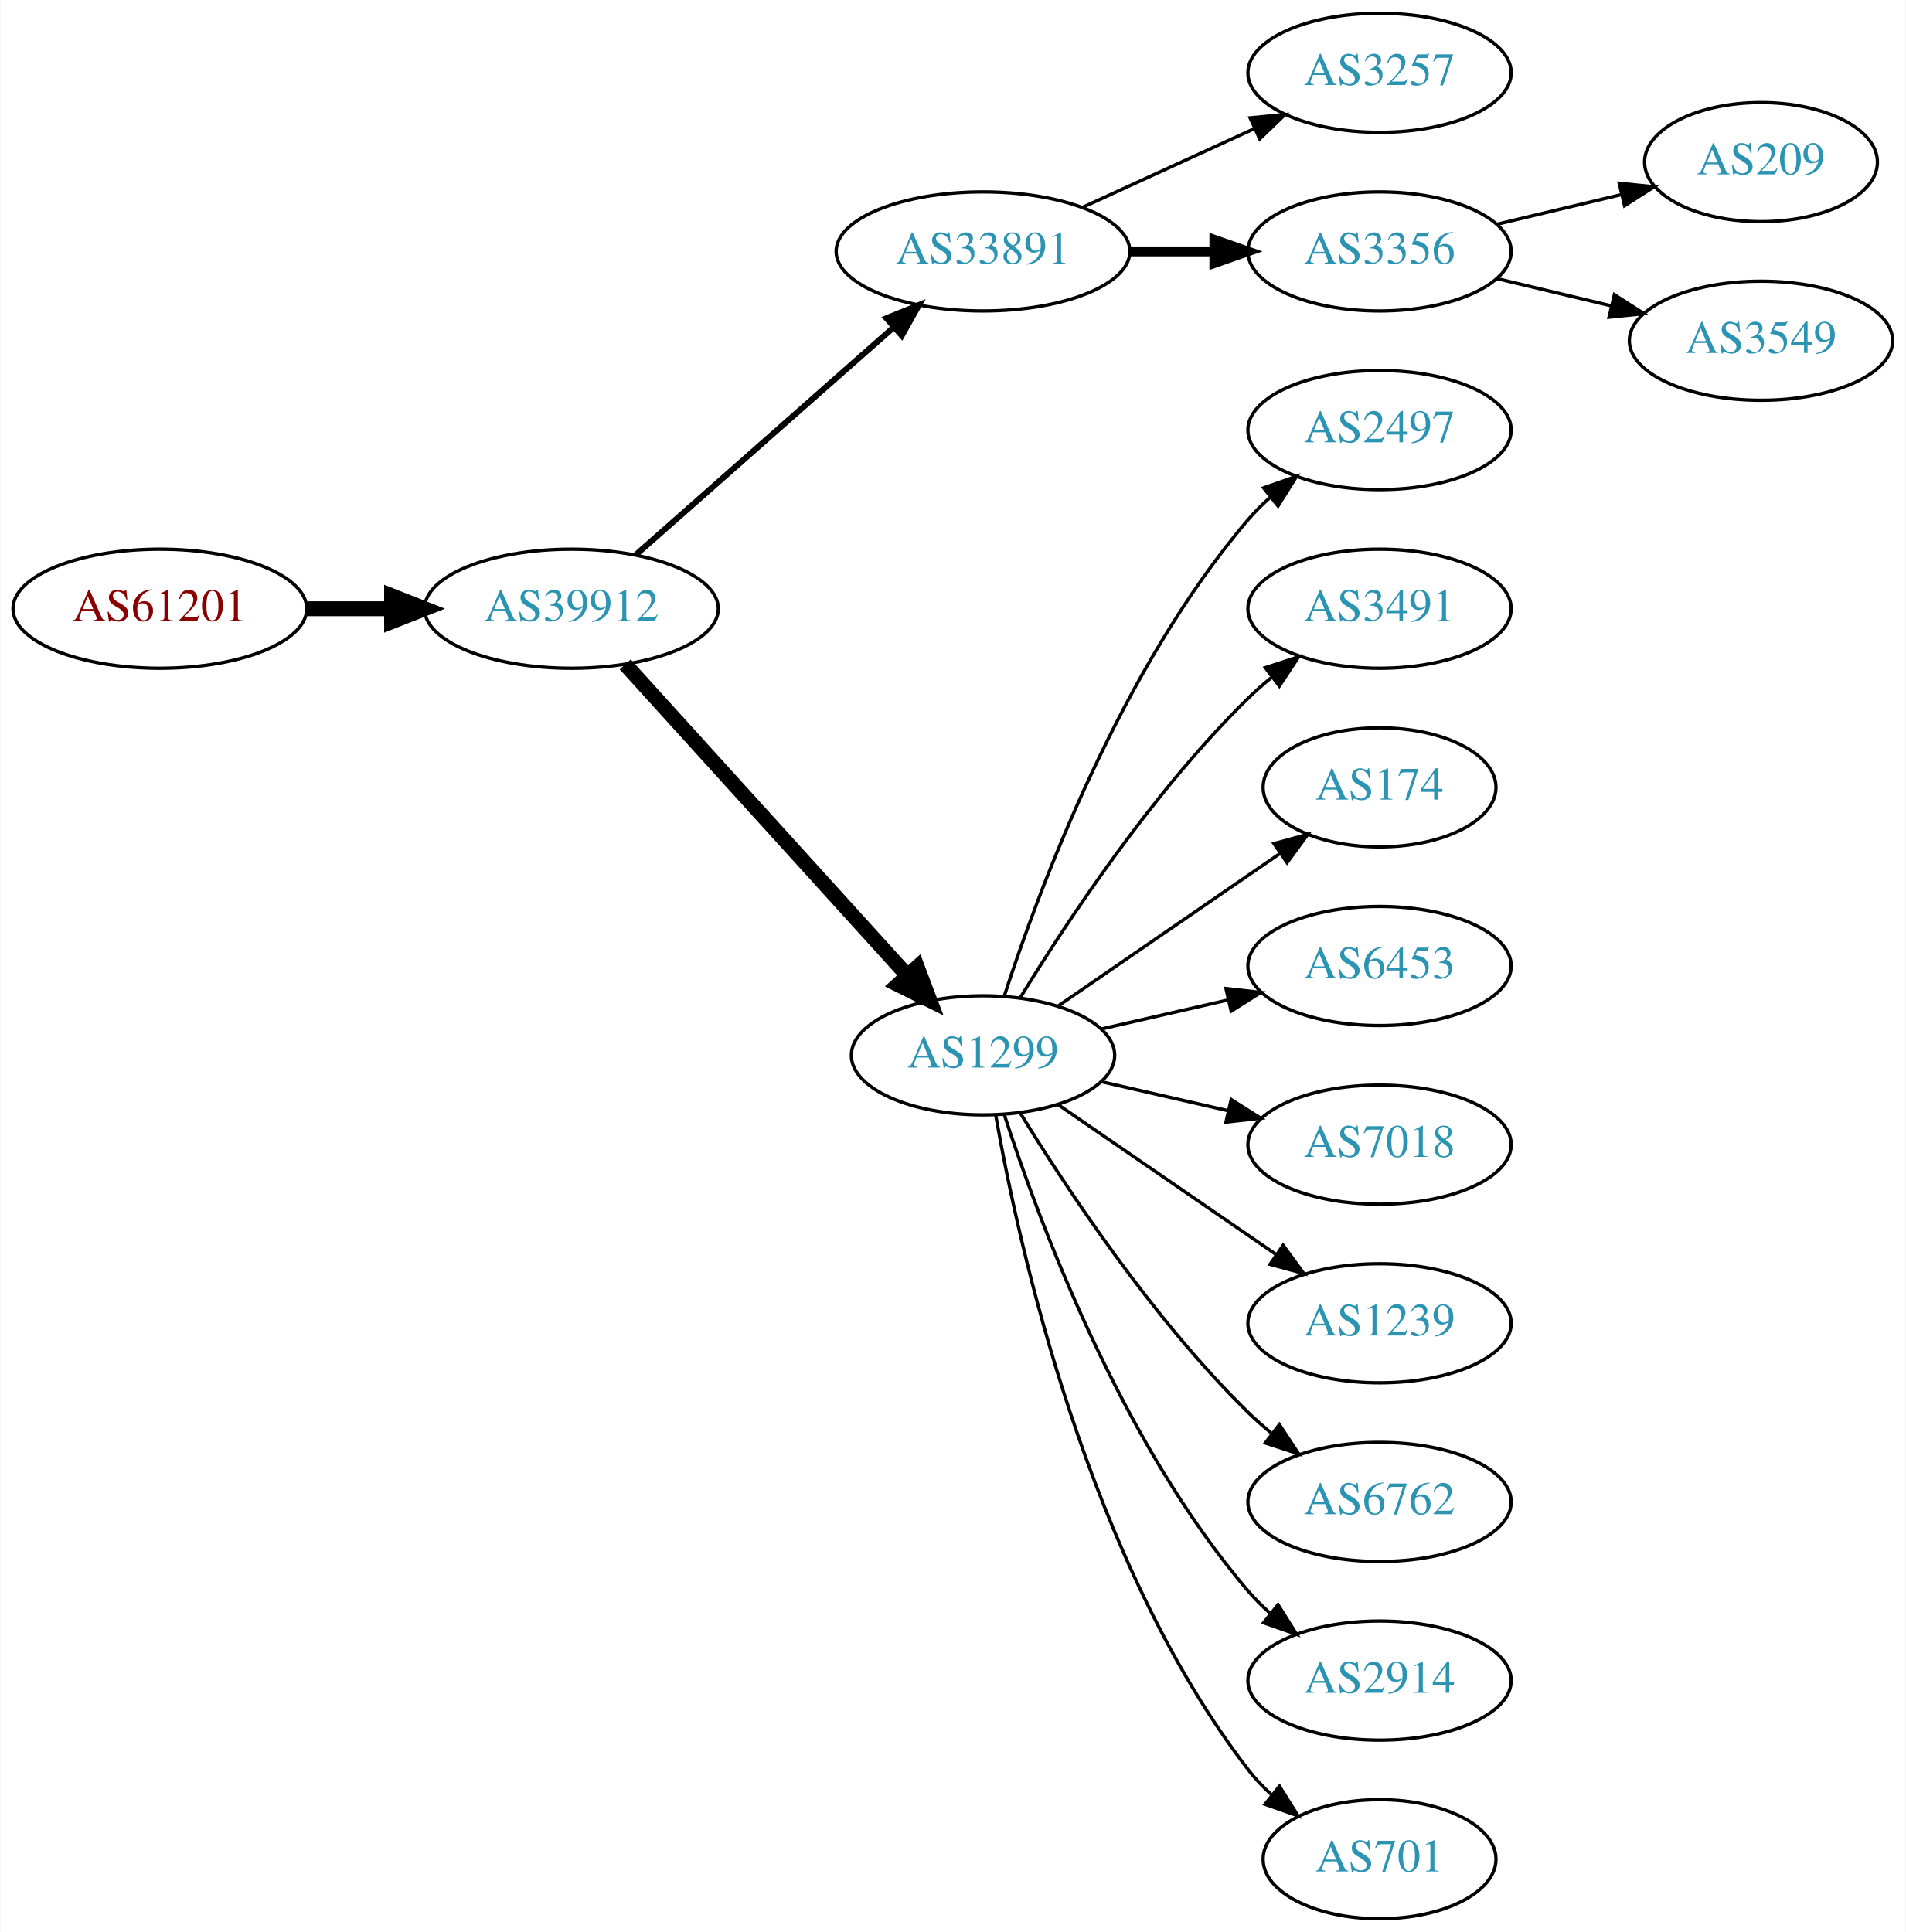
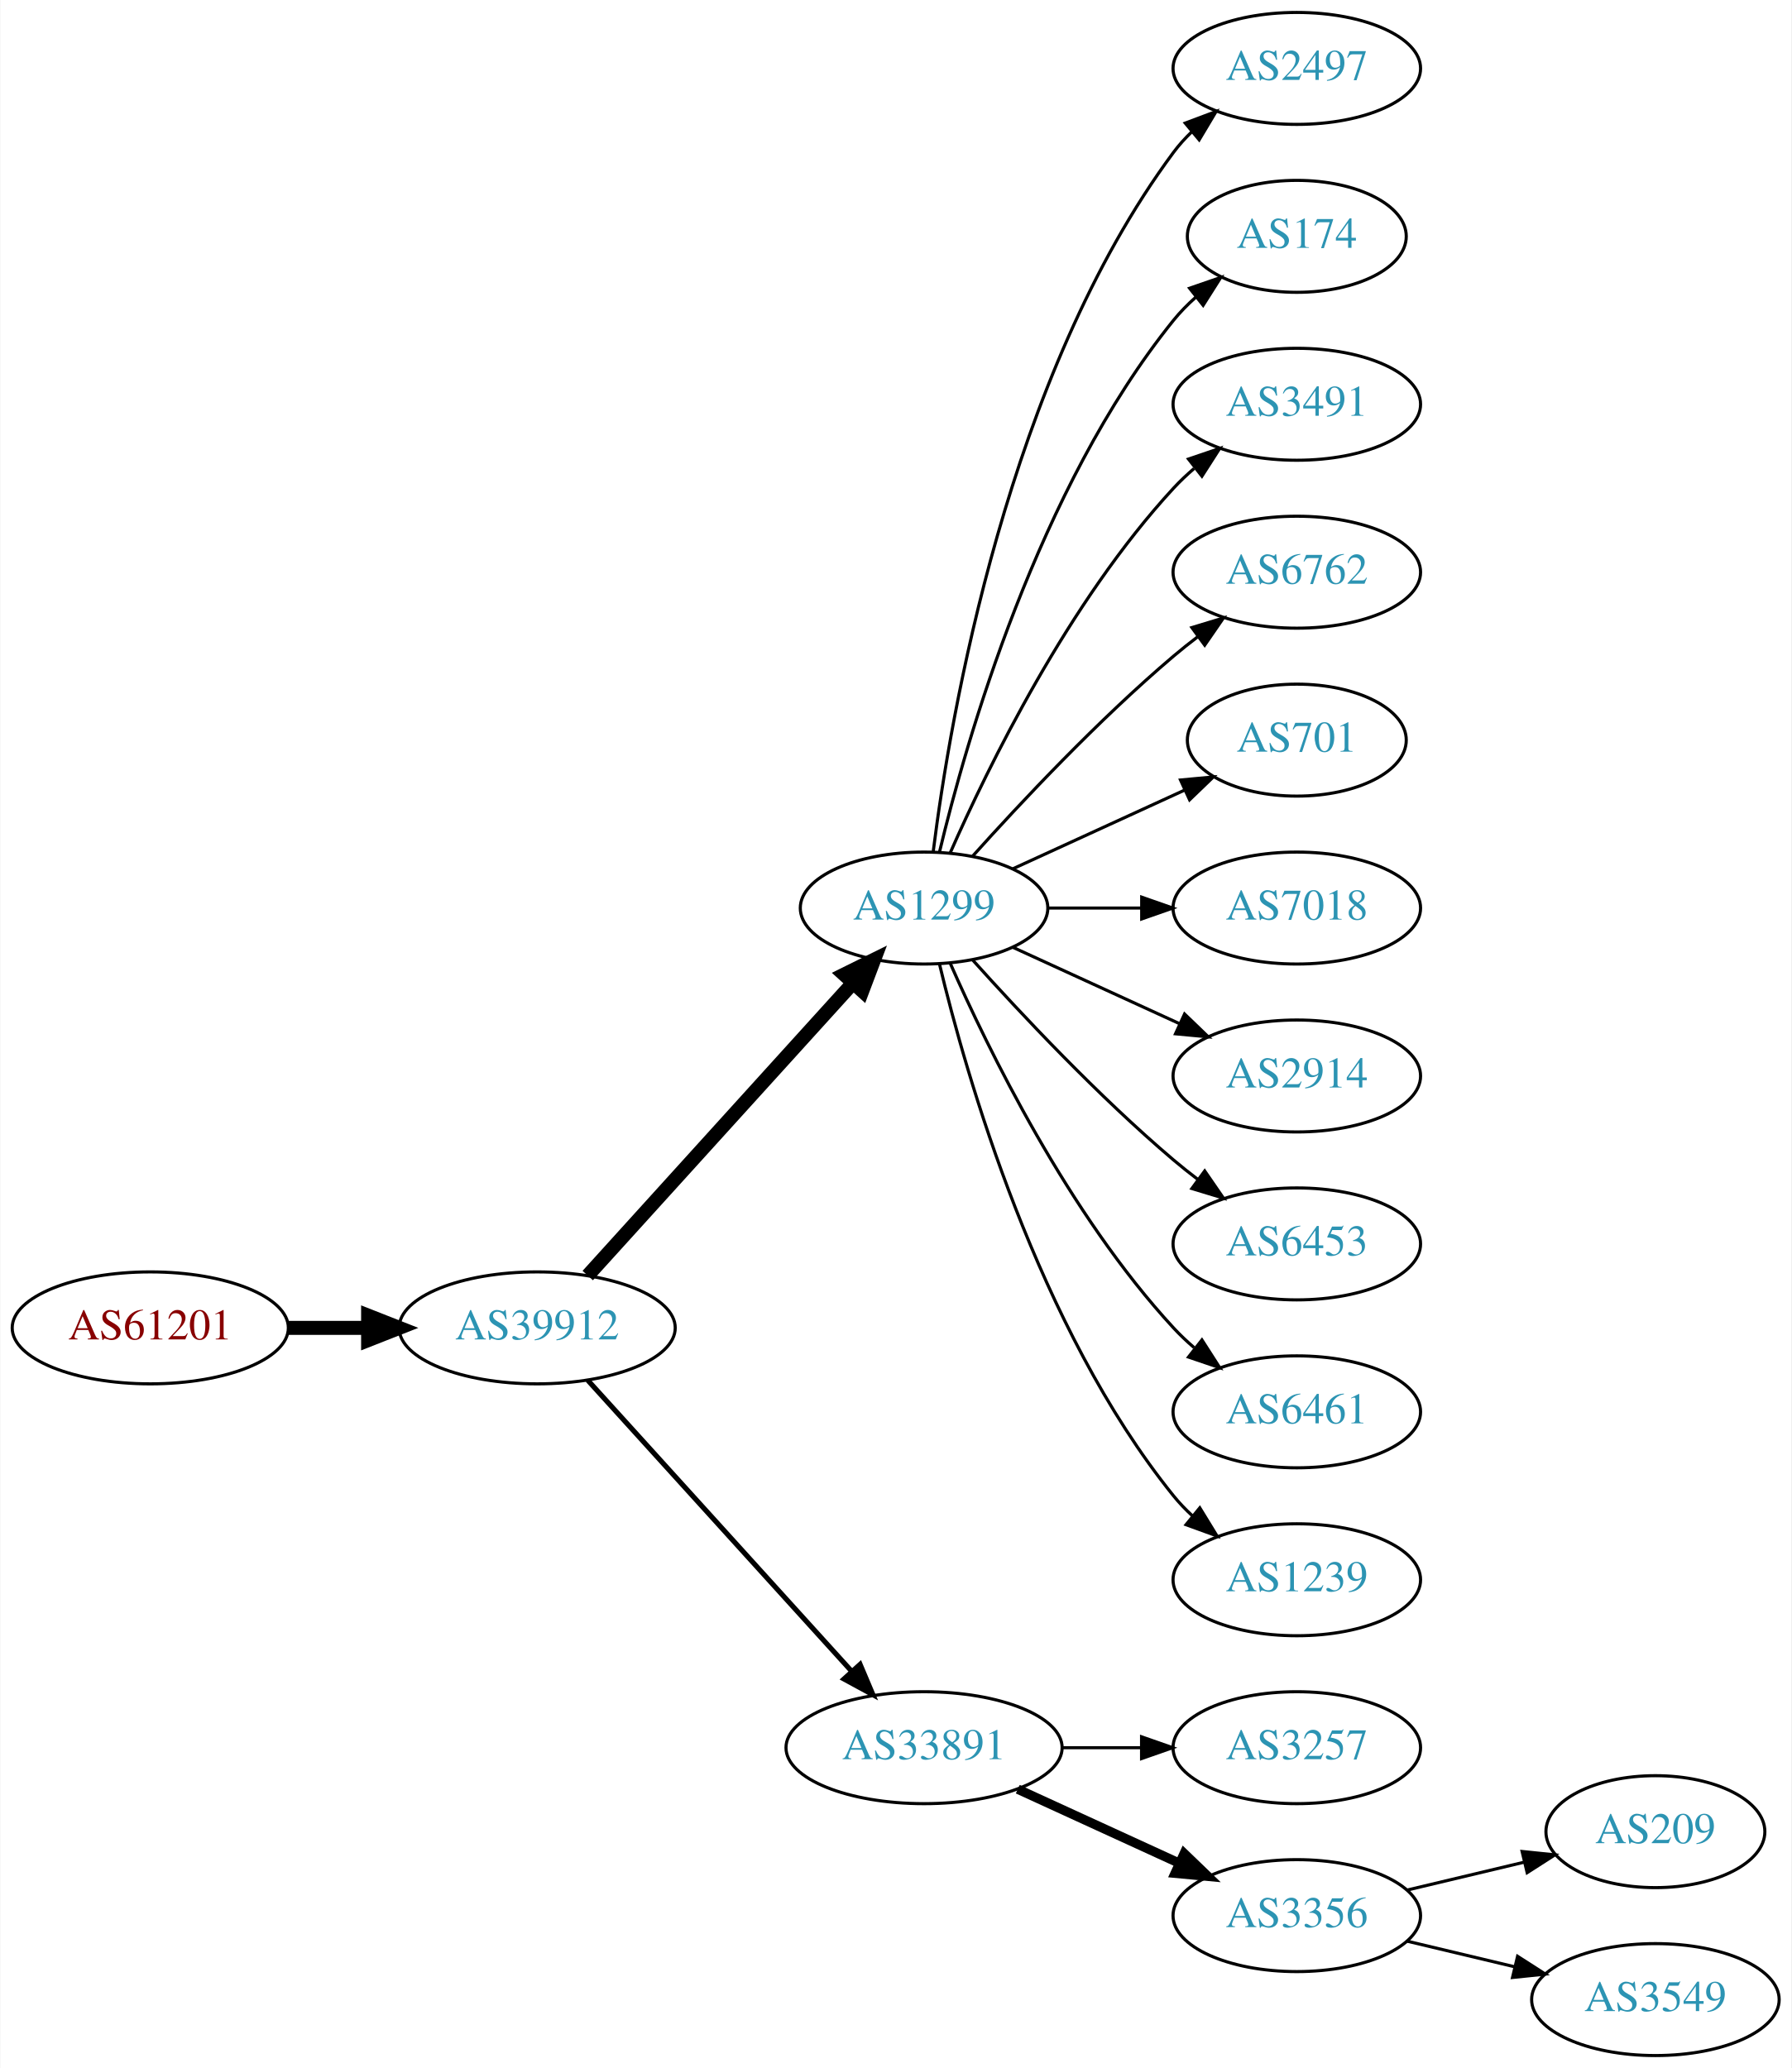
- <svg xmlns="http://www.w3.org/2000/svg" xmlns:xlink="http://www.w3.org/1999/xlink" width="576pt" height="584pt" viewBox="0.00 0.00 575.76 584.00">
-   <g id="graph0" class="graph" transform="scale(1 1) rotate(0) translate(4 580)">
-     <polygon fill="white" stroke="none" points="-4,4 -4,-580 571.762,-580 571.762,4 -4,4" />
+ <svg xmlns="http://www.w3.org/2000/svg" xmlns:xlink="http://www.w3.org/1999/xlink" width="576pt" height="665pt" viewBox="0.00 0.00 575.76 665.00">
+   <g id="graph0" class="graph" transform="scale(1 1) rotate(0) translate(4 661)">
+     <polygon fill="white" stroke="none" points="-4,4 -4,-661 571.762,-661 571.762,4 -4,4" />
    <g id="node1" class="node">
      <g id="a_node1">
        <a xlink:href="/asn/61201" xlink:title="AS61201 ~ HTBLA-KLU-AS [AT]">
-           <ellipse fill="#ffffff" stroke="black" cx="44.196" cy="-396" rx="44.393" ry="18" />
-           <text text-anchor="middle" x="44.196" y="-392.3" font-family="Times,serif" font-size="14.00" fill="#880000">AS61201</text>
+           <ellipse fill="#ffffff" stroke="black" cx="44.196" cy="-234" rx="44.393" ry="18" />
+           <text text-anchor="middle" x="44.196" y="-230.3" font-family="Times,serif" font-size="14.00" fill="#880000">AS61201</text>
        </a>
      </g>
    </g>
    <g id="node2" class="node">
      <g id="a_node2">
        <a xlink:href="/asn/39912" xlink:title="AS39912 ~ oja.at GmbH [AT]">
-           <ellipse fill="#ffffff" stroke="black" cx="168.588" cy="-396" rx="44.393" ry="18" />
-           <text text-anchor="middle" x="168.588" y="-392.3" font-family="Times,serif" font-size="14.00" fill="#2c94b3">AS39912</text>
+           <ellipse fill="#ffffff" stroke="black" cx="168.588" cy="-234" rx="44.393" ry="18" />
+           <text text-anchor="middle" x="168.588" y="-230.3" font-family="Times,serif" font-size="14.00" fill="#2c94b3">AS39912</text>
        </a>
      </g>
    </g>
    <g id="edge1" class="edge">
-       <path fill="none" stroke="black" stroke-width="4.5" d="M88.692,-396C96.898,-396 105.569,-396 114.041,-396" />
-       <polygon fill="black" stroke="black" stroke-width="4.5" points="114.233,-399.938 124.233,-396 114.233,-392.063 114.233,-399.938" />
+       <path fill="none" stroke="black" stroke-width="4.5" d="M88.692,-234C96.898,-234 105.569,-234 114.041,-234" />
+       <polygon fill="black" stroke="black" stroke-width="4.5" points="114.233,-237.938 124.233,-234 114.233,-230.063 114.233,-237.938" />
    </g>
    <g id="node3" class="node">
      <g id="a_node3">
-         <a xlink:href="/asn/33891" xlink:title="AS33891 ~ CORE-BACKBONE GMBH GLOBAL NETWORK [DE]">
-           <ellipse fill="#ffffff" stroke="black" cx="292.98" cy="-504" rx="44.393" ry="18" />
-           <text text-anchor="middle" x="292.98" y="-500.3" font-family="Times,serif" font-size="14.00" fill="#2c94b3">AS33891</text>
+         <a xlink:href="/asn/1299" xlink:title="AS1299 ~ Telia Carrier [EU]">
+           <ellipse fill="#ffffff" stroke="black" cx="292.98" cy="-369" rx="39.794" ry="18" />
+           <text text-anchor="middle" x="292.98" y="-365.3" font-family="Times,serif" font-size="14.00" fill="#2c94b3">AS1299</text>
        </a>
      </g>
    </g>
    <g id="edge2" class="edge">
-       <path fill="none" stroke="black" stroke-width="1.8" d="M188.177,-412.403C208.875,-430.667 242.481,-460.322 265.826,-480.921" />
-       <polygon fill="black" stroke="black" stroke-width="1.8" points="263.804,-483.805 273.618,-487.797 268.435,-478.556 263.804,-483.805" />
+       <path fill="none" stroke="black" stroke-width="4.5" d="M184.842,-250.825C206.305,-274.499 245.536,-317.771 270.104,-344.87" />
+       <polygon fill="black" stroke="black" stroke-width="4.5" points="267.285,-347.623 276.919,-352.387 273.119,-342.334 267.285,-347.623" />
    </g>
    <g id="node4" class="node">
      <g id="a_node4">
-         <a xlink:href="/asn/1299" xlink:title="AS1299 ~ Telia Carrier [EU]">
-           <ellipse fill="#ffffff" stroke="black" cx="292.98" cy="-261" rx="39.794" ry="18" />
-           <text text-anchor="middle" x="292.98" y="-257.3" font-family="Times,serif" font-size="14.00" fill="#2c94b3">AS1299</text>
+         <a xlink:href="/asn/33891" xlink:title="AS33891 ~ CORE-BACKBONE GMBH GLOBAL NETWORK [DE]">
+           <ellipse fill="#ffffff" stroke="black" cx="292.98" cy="-99" rx="44.393" ry="18" />
+           <text text-anchor="middle" x="292.98" y="-95.3" font-family="Times,serif" font-size="14.00" fill="#2c94b3">AS33891</text>
        </a>
      </g>
    </g>
    <g id="edge3" class="edge">
-       <path fill="none" stroke="black" stroke-width="4.5" d="M184.842,-379.175C206.305,-355.501 245.536,-312.229 270.104,-285.13" />
-       <polygon fill="black" stroke="black" stroke-width="4.5" points="273.119,-287.666 276.919,-277.613 267.285,-282.377 273.119,-287.666" />
+       <path fill="none" stroke="black" stroke-width="1.636" d="M184.842,-217.175C206.188,-193.63 245.11,-150.698 269.702,-123.574" />
+       <polygon fill="black" stroke="black" stroke-width="1.636" points="272.411,-125.796 276.535,-116.037 267.225,-121.095 272.411,-125.796" />
    </g>
    <g id="node5" class="node">
      <g id="a_node5">
-         <a xlink:href="/asn/3257" xlink:title="AS3257 ~ GTT [DE]">
-           <ellipse fill="#ffffff" stroke="black" cx="412.823" cy="-558" rx="39.794" ry="18" />
-           <text text-anchor="middle" x="412.823" y="-554.3" font-family="Times,serif" font-size="14.00" fill="#2c94b3">AS3257</text>
+         <a xlink:href="/asn/2497" xlink:title="AS2497 ~ Internet Initiative Japan Inc. [JP]">
+           <ellipse fill="#ffffff" stroke="black" cx="412.823" cy="-639" rx="39.794" ry="18" />
+           <text text-anchor="middle" x="412.823" y="-635.3" font-family="Times,serif" font-size="14.00" fill="#2c94b3">AS2497</text>
        </a>
      </g>
    </g>
    <g id="edge4" class="edge">
-       <path fill="none" stroke="black" d="M323.11,-517.348C338.721,-524.502 358.119,-533.391 374.791,-541.03" />
-       <polygon fill="black" stroke="black" points="373.694,-544.378 384.243,-545.362 376.61,-538.014 373.694,-544.378" />
+       <path fill="none" stroke="black" d="M295.939,-387.265C301.346,-430.329 319.792,-540.002 373.176,-612 374.913,-614.342 376.915,-616.555 379.074,-618.63" />
+       <polygon fill="black" stroke="black" points="376.948,-621.414 386.867,-625.137 381.434,-616.041 376.948,-621.414" />
    </g>
    <g id="node6" class="node">
      <g id="a_node6">
-         <a xlink:href="/asn/3356" xlink:title="AS3356 ~ Level 3 Parent, LLC [US]">
-           <ellipse fill="#ffffff" stroke="black" cx="412.823" cy="-504" rx="39.794" ry="18" />
-           <text text-anchor="middle" x="412.823" y="-500.3" font-family="Times,serif" font-size="14.00" fill="#2c94b3">AS3356</text>
+         <a xlink:href="/asn/174" xlink:title="AS174 ~ Cogent Communications [US]">
+           <ellipse fill="#ffffff" stroke="black" cx="412.823" cy="-585" rx="35.194" ry="18" />
+           <text text-anchor="middle" x="412.823" y="-581.3" font-family="Times,serif" font-size="14.00" fill="#2c94b3">AS174</text>
        </a>
      </g>
    </g>
    <g id="edge5" class="edge">
-       <path fill="none" stroke="black" stroke-width="3" d="M337.191,-504C345.504,-504 354.267,-504 362.749,-504" />
-       <polygon fill="black" stroke="black" stroke-width="3" points="362.908,-507.5 372.908,-504 362.908,-500.5 362.908,-507.5" />
+       <path fill="none" stroke="black" d="M297.907,-386.882C306.465,-422.609 329.614,-504.008 373.176,-558 375.284,-560.612 377.707,-563.079 380.292,-565.382" />
+       <polygon fill="black" stroke="black" points="378.358,-568.316 388.372,-571.775 382.701,-562.826 378.358,-568.316" />
    </g>
    <g id="node7" class="node">
      <g id="a_node7">
-         <a xlink:href="/asn/2497" xlink:title="AS2497 ~ Internet Initiative Japan Inc. [JP]">
-           <ellipse fill="#ffffff" stroke="black" cx="412.823" cy="-450" rx="39.794" ry="18" />
-           <text text-anchor="middle" x="412.823" y="-446.3" font-family="Times,serif" font-size="14.00" fill="#2c94b3">AS2497</text>
+         <a xlink:href="/asn/3491" xlink:title="AS3491 ~ PCCW Global, Inc. [US]">
+           <ellipse fill="#ffffff" stroke="black" cx="412.823" cy="-531" rx="39.794" ry="18" />
+           <text text-anchor="middle" x="412.823" y="-527.3" font-family="Times,serif" font-size="14.00" fill="#2c94b3">AS3491</text>
        </a>
      </g>
    </g>
    <g id="edge6" class="edge">
-       <path fill="none" stroke="black" d="M299.428,-278.991C309.742,-310.816 334.604,-377.927 373.176,-423 375.122,-425.274 377.3,-427.449 379.605,-429.507" />
-       <polygon fill="black" stroke="black" points="377.775,-432.524 387.774,-436.027 382.142,-427.053 377.775,-432.524" />
+       <path fill="none" stroke="black" d="M301.396,-386.761C313.464,-414.183 339.436,-467.473 373.176,-504 375.207,-506.198 377.446,-508.319 379.792,-510.34" />
+       <polygon fill="black" stroke="black" points="378.004,-513.386 388.036,-516.794 382.319,-507.874 378.004,-513.386" />
    </g>
    <g id="node8" class="node">
      <g id="a_node8">
-         <a xlink:href="/asn/3491" xlink:title="AS3491 ~ PCCW Global, Inc. [US]">
-           <ellipse fill="#ffffff" stroke="black" cx="412.823" cy="-396" rx="39.794" ry="18" />
-           <text text-anchor="middle" x="412.823" y="-392.3" font-family="Times,serif" font-size="14.00" fill="#2c94b3">AS3491</text>
+         <a xlink:href="/asn/6762" xlink:title="AS6762 ~ TELECOM ITALIA SPARKLE S.p.A. [IT]">
+           <ellipse fill="#ffffff" stroke="black" cx="412.823" cy="-477" rx="39.794" ry="18" />
+           <text text-anchor="middle" x="412.823" y="-473.3" font-family="Times,serif" font-size="14.00" fill="#2c94b3">AS6762</text>
        </a>
      </g>
    </g>
    <g id="edge7" class="edge">
-       <path fill="none" stroke="black" d="M304.246,-278.44C318.055,-300.991 344.243,-340.722 373.176,-369 375.317,-371.092 377.634,-373.137 380.034,-375.106" />
-       <polygon fill="black" stroke="black" points="378.301,-378.185 388.375,-381.464 382.544,-372.618 378.301,-378.185" />
+       <path fill="none" stroke="black" d="M308.626,-385.725C323.927,-402.765 349.025,-429.523 373.176,-450 375.674,-452.117 378.334,-454.232 381.045,-456.293" />
+       <polygon fill="black" stroke="black" points="379.082,-459.194 389.222,-462.266 383.212,-453.541 379.082,-459.194" />
    </g>
    <g id="node9" class="node">
      <g id="a_node9">
-         <a xlink:href="/asn/174" xlink:title="AS174 ~ Cogent Communications [US]">
-           <ellipse fill="#ffffff" stroke="black" cx="412.823" cy="-342" rx="35.194" ry="18" />
-           <text text-anchor="middle" x="412.823" y="-338.3" font-family="Times,serif" font-size="14.00" fill="#2c94b3">AS174</text>
+         <a xlink:href="/asn/701" xlink:title="AS701 ~ UUNET [US]">
+           <ellipse fill="#ffffff" stroke="black" cx="412.823" cy="-423" rx="35.194" ry="18" />
+           <text text-anchor="middle" x="412.823" y="-419.3" font-family="Times,serif" font-size="14.00" fill="#2c94b3">AS701</text>
        </a>
      </g>
    </g>
    <g id="edge8" class="edge">
-       <path fill="none" stroke="black" d="M315.595,-275.857C334.432,-288.805 361.912,-307.693 382.687,-321.973" />
-       <polygon fill="black" stroke="black" points="380.913,-325.001 391.136,-327.781 384.878,-319.232 380.913,-325.001" />
+       <path fill="none" stroke="black" d="M321.609,-381.661C338.025,-389.183 359.007,-398.798 376.604,-406.861" />
+       <polygon fill="black" stroke="black" points="375.432,-410.174 385.981,-411.158 378.348,-403.811 375.432,-410.174" />
    </g>
    <g id="node10" class="node">
      <g id="a_node10">
-         <a xlink:href="/asn/6453" xlink:title="AS6453 ~ TATA COMMUNICATIONS (AMERICA) INC [US]">
-           <ellipse fill="#ffffff" stroke="black" cx="412.823" cy="-288" rx="39.794" ry="18" />
-           <text text-anchor="middle" x="412.823" y="-284.3" font-family="Times,serif" font-size="14.00" fill="#2c94b3">AS6453</text>
+         <a xlink:href="/asn/7018" xlink:title="AS7018 ~ AT&amp;T Services, Inc. [US]">
+           <ellipse fill="#ffffff" stroke="black" cx="412.823" cy="-369" rx="39.794" ry="18" />
+           <text text-anchor="middle" x="412.823" y="-365.3" font-family="Times,serif" font-size="14.00" fill="#2c94b3">AS7018</text>
        </a>
      </g>
    </g>
    <g id="edge9" class="edge">
-       <path fill="none" stroke="black" d="M328.7,-268.955C340.7,-271.704 354.32,-274.825 367.013,-277.733" />
-       <polygon fill="black" stroke="black" points="366.415,-281.187 376.945,-280.009 367.979,-274.364 366.415,-281.187" />
+       <path fill="none" stroke="black" d="M332.893,-369C342.446,-369 352.796,-369 362.759,-369" />
+       <polygon fill="black" stroke="black" points="362.951,-372.5 372.951,-369 362.951,-365.5 362.951,-372.5" />
    </g>
    <g id="node11" class="node">
      <g id="a_node11">
-         <a xlink:href="/asn/7018" xlink:title="AS7018 ~ AT&amp;T Services, Inc. [US]">
-           <ellipse fill="#ffffff" stroke="black" cx="412.823" cy="-234" rx="39.794" ry="18" />
-           <text text-anchor="middle" x="412.823" y="-230.3" font-family="Times,serif" font-size="14.00" fill="#2c94b3">AS7018</text>
+         <a xlink:href="/asn/2914" xlink:title="AS2914 ~ NTT America, Inc. [US]">
+           <ellipse fill="#ffffff" stroke="black" cx="412.823" cy="-315" rx="39.794" ry="18" />
+           <text text-anchor="middle" x="412.823" y="-311.3" font-family="Times,serif" font-size="14.00" fill="#2c94b3">AS2914</text>
        </a>
      </g>
    </g>
    <g id="edge10" class="edge">
-       <path fill="none" stroke="black" d="M328.7,-253.045C340.7,-250.296 354.32,-247.175 367.013,-244.267" />
-       <polygon fill="black" stroke="black" points="367.979,-247.636 376.945,-241.991 366.415,-240.813 367.979,-247.636" />
+       <path fill="none" stroke="black" d="M321.609,-356.339C337.566,-349.027 357.837,-339.739 375.119,-331.819" />
+       <polygon fill="black" stroke="black" points="376.734,-334.929 384.367,-327.581 373.818,-328.565 376.734,-334.929" />
    </g>
    <g id="node12" class="node">
      <g id="a_node12">
-         <a xlink:href="/asn/1239" xlink:title="AS1239 ~ Sprint [US]">
-           <ellipse fill="#ffffff" stroke="black" cx="412.823" cy="-180" rx="39.794" ry="18" />
-           <text text-anchor="middle" x="412.823" y="-176.3" font-family="Times,serif" font-size="14.00" fill="#2c94b3">AS1239</text>
+         <a xlink:href="/asn/6453" xlink:title="AS6453 ~ TATA COMMUNICATIONS (AMERICA) INC [US]">
+           <ellipse fill="#ffffff" stroke="black" cx="412.823" cy="-261" rx="39.794" ry="18" />
+           <text text-anchor="middle" x="412.823" y="-257.3" font-family="Times,serif" font-size="14.00" fill="#2c94b3">AS6453</text>
        </a>
      </g>
    </g>
    <g id="edge11" class="edge">
-       <path fill="none" stroke="black" d="M315.595,-246.143C334.083,-233.435 360.897,-215.005 381.526,-200.825" />
-       <polygon fill="black" stroke="black" points="383.688,-203.586 389.947,-195.037 379.723,-197.817 383.688,-203.586" />
+       <path fill="none" stroke="black" d="M308.626,-352.275C323.927,-335.235 349.025,-308.477 373.176,-288 375.674,-285.883 378.334,-283.768 381.045,-281.707" />
+       <polygon fill="black" stroke="black" points="383.212,-284.459 389.222,-275.734 379.082,-278.806 383.212,-284.459" />
    </g>
    <g id="node13" class="node">
      <g id="a_node13">
-         <a xlink:href="/asn/6762" xlink:title="AS6762 ~ TELECOM ITALIA SPARKLE S.p.A. [IT]">
-           <ellipse fill="#ffffff" stroke="black" cx="412.823" cy="-126" rx="39.794" ry="18" />
-           <text text-anchor="middle" x="412.823" y="-122.3" font-family="Times,serif" font-size="14.00" fill="#2c94b3">AS6762</text>
+         <a xlink:href="/asn/6461" xlink:title="AS6461 ~ Zayo Bandwidth [US]">
+           <ellipse fill="#ffffff" stroke="black" cx="412.823" cy="-207" rx="39.794" ry="18" />
+           <text text-anchor="middle" x="412.823" y="-203.3" font-family="Times,serif" font-size="14.00" fill="#2c94b3">AS6461</text>
        </a>
      </g>
    </g>
    <g id="edge12" class="edge">
-       <path fill="none" stroke="black" d="M304.246,-243.56C318.055,-221.009 344.243,-181.278 373.176,-153 375.317,-150.908 377.634,-148.863 380.034,-146.894" />
-       <polygon fill="black" stroke="black" points="382.544,-149.382 388.375,-140.536 378.301,-143.815 382.544,-149.382" />
+       <path fill="none" stroke="black" d="M301.396,-351.239C313.464,-323.817 339.436,-270.527 373.176,-234 375.207,-231.802 377.446,-229.681 379.792,-227.66" />
+       <polygon fill="black" stroke="black" points="382.319,-230.126 388.036,-221.206 378.004,-224.614 382.319,-230.126" />
    </g>
    <g id="node14" class="node">
      <g id="a_node14">
-         <a xlink:href="/asn/2914" xlink:title="AS2914 ~ NTT America, Inc. [US]">
-           <ellipse fill="#ffffff" stroke="black" cx="412.823" cy="-72" rx="39.794" ry="18" />
-           <text text-anchor="middle" x="412.823" y="-68.3" font-family="Times,serif" font-size="14.00" fill="#2c94b3">AS2914</text>
+         <a xlink:href="/asn/1239" xlink:title="AS1239 ~ Sprint [US]">
+           <ellipse fill="#ffffff" stroke="black" cx="412.823" cy="-153" rx="39.794" ry="18" />
+           <text text-anchor="middle" x="412.823" y="-149.3" font-family="Times,serif" font-size="14.00" fill="#2c94b3">AS1239</text>
        </a>
      </g>
    </g>
    <g id="edge13" class="edge">
-       <path fill="none" stroke="black" d="M299.428,-243.009C309.742,-211.184 334.604,-144.073 373.176,-99 375.122,-96.726 377.3,-94.551 379.605,-92.493" />
-       <polygon fill="black" stroke="black" points="382.142,-94.947 387.774,-85.973 377.775,-89.476 382.142,-94.947" />
+       <path fill="none" stroke="black" d="M297.907,-351.118C306.465,-315.391 329.614,-233.992 373.176,-180 375.007,-177.731 377.077,-175.57 379.284,-173.532" />
+       <polygon fill="black" stroke="black" points="381.635,-176.131 387.166,-167.094 377.207,-170.709 381.635,-176.131" />
    </g>
    <g id="node15" class="node">
      <g id="a_node15">
-         <a xlink:href="/asn/701" xlink:title="AS701 ~ UUNET [US]">
-           <ellipse fill="#ffffff" stroke="black" cx="412.823" cy="-18" rx="35.194" ry="18" />
-           <text text-anchor="middle" x="412.823" y="-14.3" font-family="Times,serif" font-size="14.00" fill="#2c94b3">AS701</text>
+         <a xlink:href="/asn/3257" xlink:title="AS3257 ~ GTT [DE]">
+           <ellipse fill="#ffffff" stroke="black" cx="412.823" cy="-99" rx="39.794" ry="18" />
+           <text text-anchor="middle" x="412.823" y="-95.3" font-family="Times,serif" font-size="14.00" fill="#2c94b3">AS3257</text>
        </a>
      </g>
    </g>
    <g id="edge14" class="edge">
-       <path fill="none" stroke="black" d="M296.798,-243.01C303.726,-203.565 324.683,-107.975 373.176,-45 375.224,-42.341 377.607,-39.842 380.165,-37.518" />
-       <polygon fill="black" stroke="black" points="382.578,-40.07 388.207,-31.094 378.209,-34.601 382.578,-40.07" />
+       <path fill="none" stroke="black" d="M337.191,-99C345.504,-99 354.267,-99 362.749,-99" />
+       <polygon fill="black" stroke="black" points="362.908,-102.5 372.908,-99 362.908,-95.5 362.908,-102.5" />
    </g>
    <g id="node16" class="node">
      <g id="a_node16">
-         <a xlink:href="/asn/209" xlink:title="AS209 ~ CenturyLink Communications, LLC [US]">
-           <ellipse fill="#ffffff" stroke="black" cx="528.116" cy="-531" rx="35.194" ry="18" />
-           <text text-anchor="middle" x="528.116" y="-527.3" font-family="Times,serif" font-size="14.00" fill="#2c94b3">AS209</text>
+         <a xlink:href="/asn/3356" xlink:title="AS3356 ~ Level 3 Parent, LLC [US]">
+           <ellipse fill="#ffffff" stroke="black" cx="412.823" cy="-45" rx="39.794" ry="18" />
+           <text text-anchor="middle" x="412.823" y="-41.3" font-family="Times,serif" font-size="14.00" fill="#2c94b3">AS3356</text>
        </a>
      </g>
    </g>
    <g id="edge15" class="edge">
-       <path fill="none" stroke="black" d="M448.43,-512.248C460.225,-515.058 473.529,-518.229 485.797,-521.153" />
-       <polygon fill="black" stroke="black" points="485.263,-524.624 495.802,-523.537 486.886,-517.814 485.263,-524.624" />
+       <path fill="none" stroke="black" stroke-width="3" d="M323.11,-85.652C338.721,-78.498 358.119,-69.609 374.791,-61.969" />
+       <polygon fill="black" stroke="black" stroke-width="3" points="376.61,-64.986 384.243,-57.638 373.694,-58.622 376.61,-64.986" />
    </g>
    <g id="node17" class="node">
      <g id="a_node17">
+         <a xlink:href="/asn/209" xlink:title="AS209 ~ CenturyLink Communications, LLC [US]">
+           <ellipse fill="#ffffff" stroke="black" cx="528.116" cy="-72" rx="35.194" ry="18" />
+           <text text-anchor="middle" x="528.116" y="-68.3" font-family="Times,serif" font-size="14.00" fill="#2c94b3">AS209</text>
+         </a>
+       </g>
+     </g>
+     <g id="edge16" class="edge">
+       <path fill="none" stroke="black" d="M448.43,-53.248C460.225,-56.059 473.529,-59.229 485.797,-62.153" />
+       <polygon fill="black" stroke="black" points="485.263,-65.624 495.802,-64.537 486.886,-58.814 485.263,-65.624" />
+     </g>
+     <g id="node18" class="node">
+       <g id="a_node18">
        <a xlink:href="/asn/3549" xlink:title="AS3549 ~ Level 3 Parent, LLC [US]">
-           <ellipse fill="#ffffff" stroke="black" cx="528.116" cy="-477" rx="39.794" ry="18" />
-           <text text-anchor="middle" x="528.116" y="-473.3" font-family="Times,serif" font-size="14.00" fill="#2c94b3">AS3549</text>
-         </a>
-       </g>
-     </g>
-     <g id="edge16" class="edge">
-       <path fill="none" stroke="black" d="M448.43,-495.752C459.301,-493.162 471.456,-490.265 482.898,-487.538" />
-       <polygon fill="black" stroke="black" points="483.804,-490.92 492.721,-485.197 482.182,-484.111 483.804,-490.92" />
+           <ellipse fill="#ffffff" stroke="black" cx="528.116" cy="-18" rx="39.794" ry="18" />
+           <text text-anchor="middle" x="528.116" y="-14.3" font-family="Times,serif" font-size="14.00" fill="#2c94b3">AS3549</text>
+         </a>
+       </g>
+     </g>
+     <g id="edge17" class="edge">
+       <path fill="none" stroke="black" d="M448.43,-36.752C459.301,-34.162 471.456,-31.265 482.898,-28.538" />
+       <polygon fill="black" stroke="black" points="483.804,-31.92 492.721,-26.197 482.182,-25.111 483.804,-31.92" />
    </g>
  </g>
</svg>
